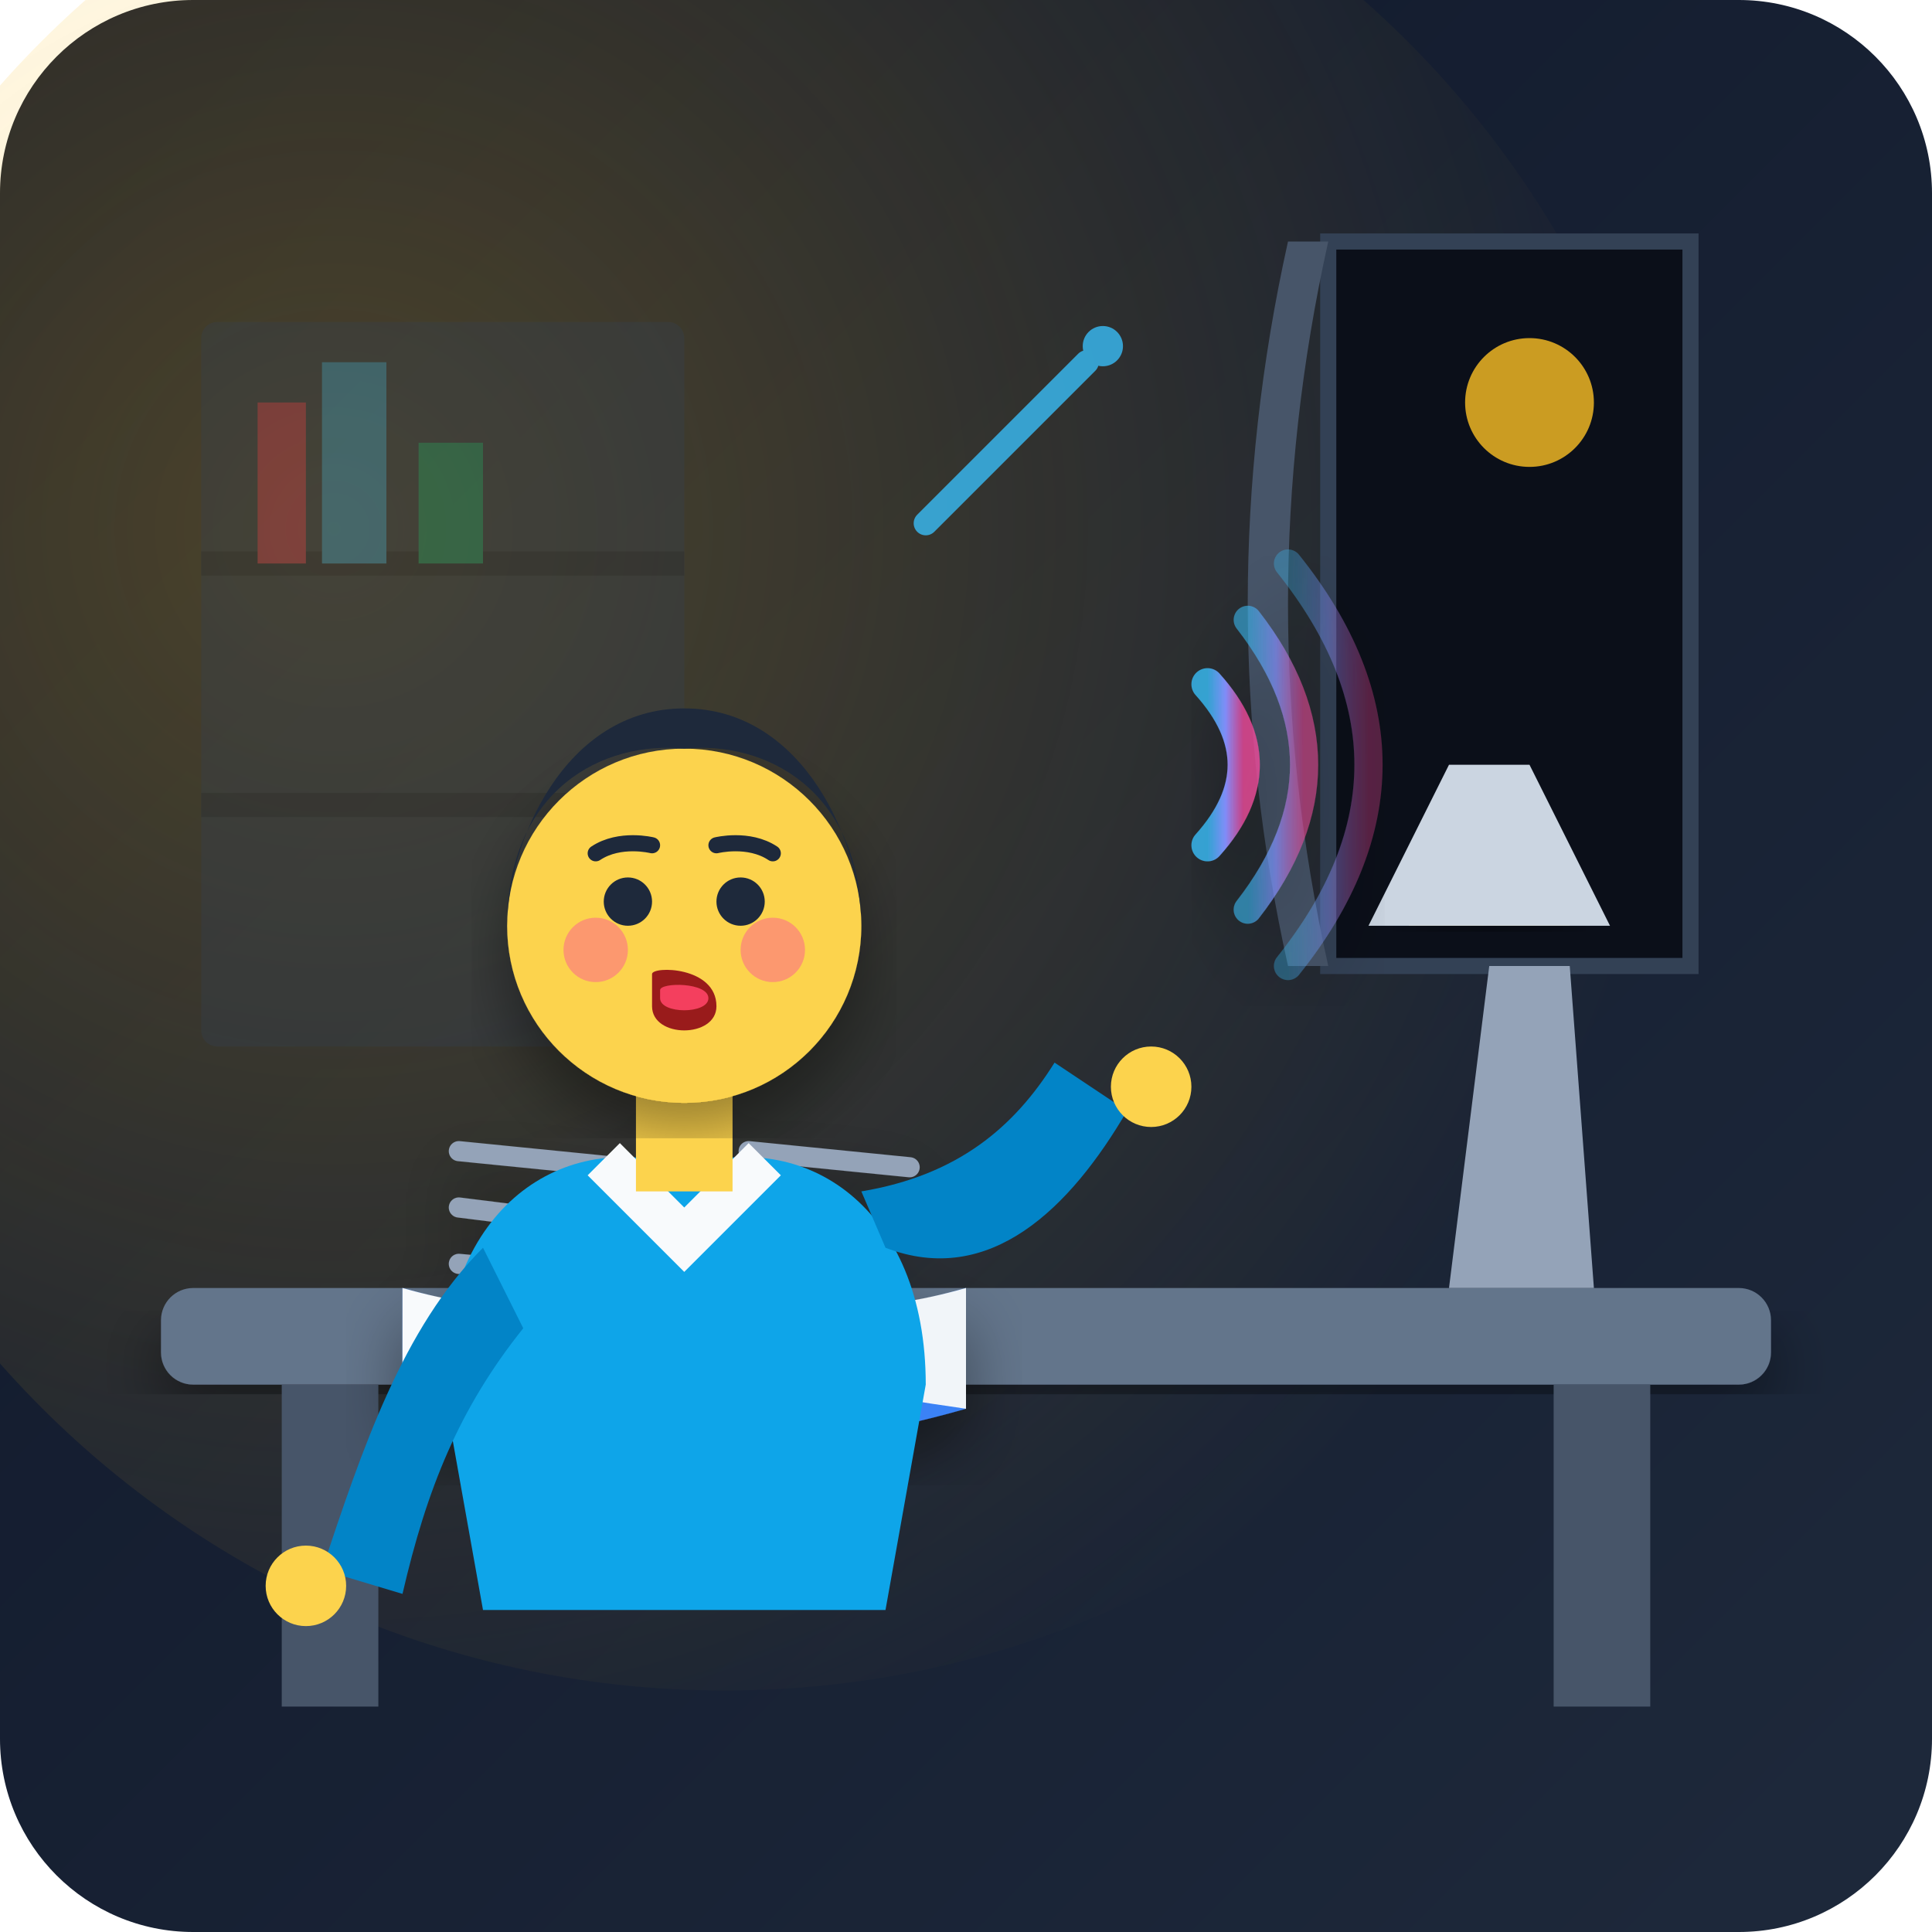
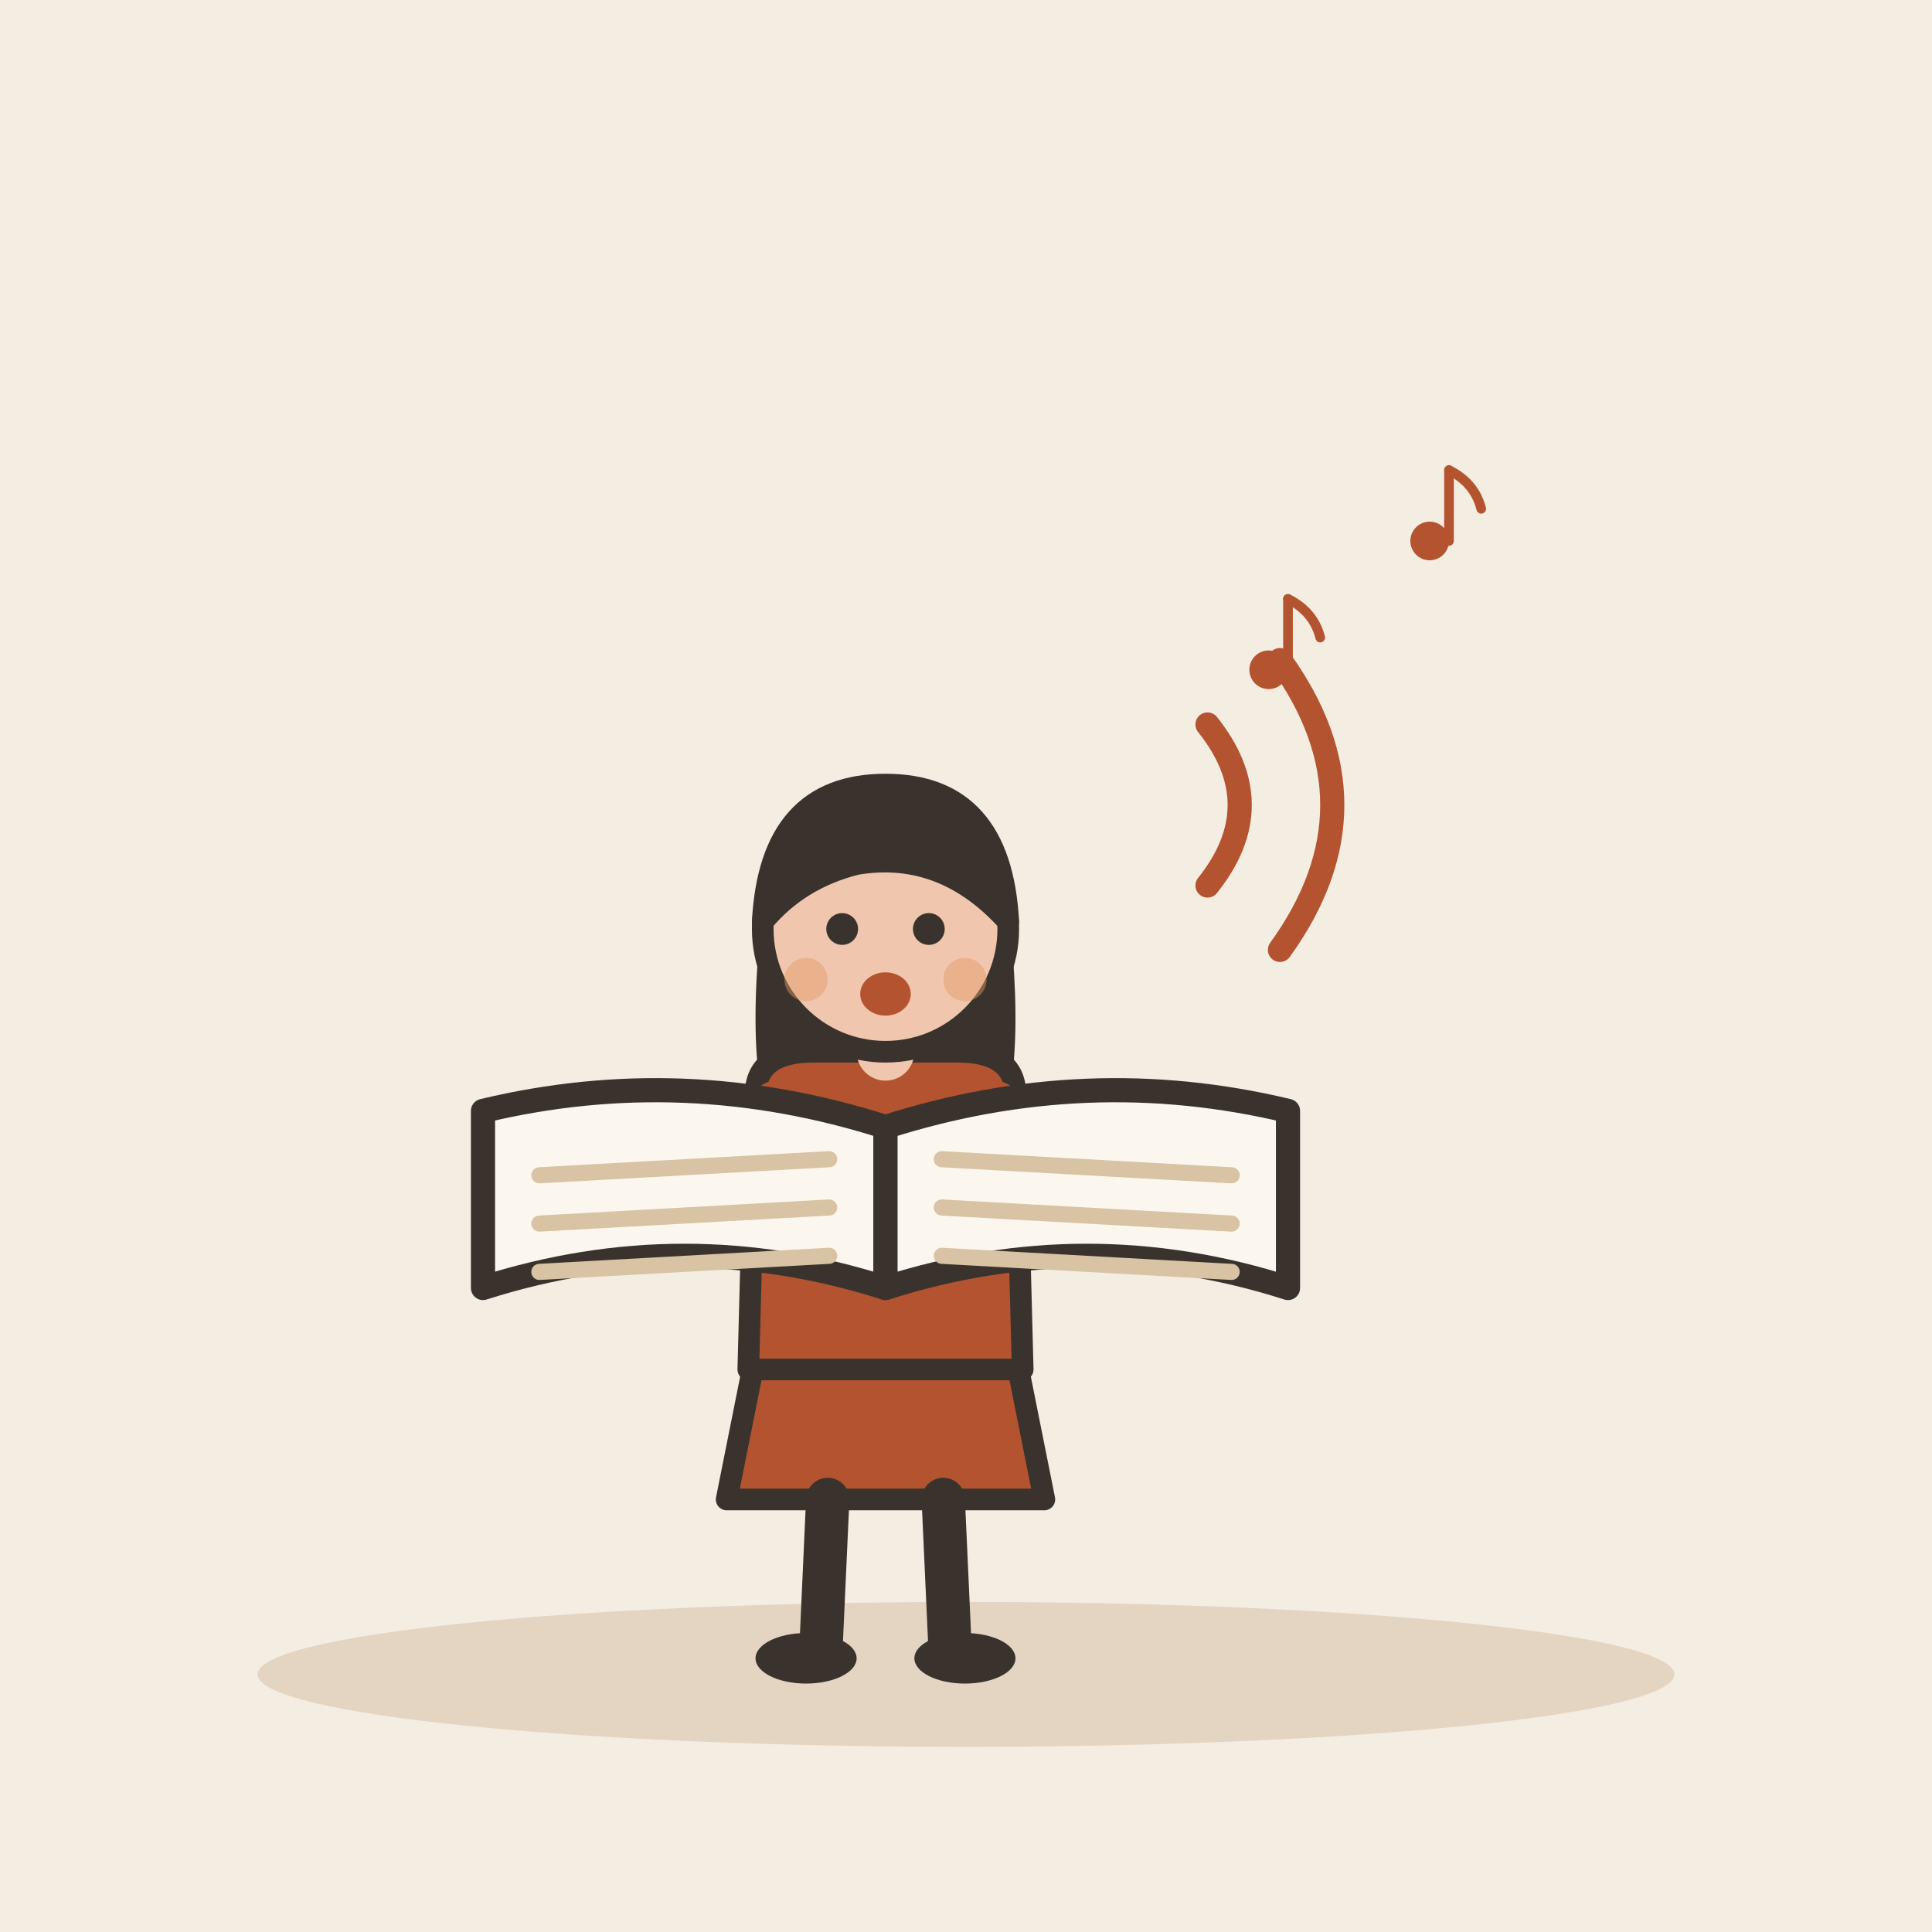
- <svg xmlns="http://www.w3.org/2000/svg" width="240" height="240" viewBox="0 0 240 240">
-   <defs>
-     <linearGradient id="bg-grad" x1="0%" y1="0%" x2="100%" y2="100%">
-       <stop offset="0%" stop-color="#0f172a" />
-       <stop offset="100%" stop-color="#1e293b" />
-     </linearGradient>
-     <radialGradient id="study-light" cx="30%" cy="40%" r="70%">
-       <stop offset="0%" stop-color="#fbbf24" stop-opacity="0.25" />
-       <stop offset="100%" stop-color="#fbbf24" stop-opacity="0" />
-     </radialGradient>
-     <linearGradient id="wave-grad" x1="0%" y1="0%" x2="100%" y2="0%">
-       <stop offset="0%" stop-color="#38bdf8" stop-opacity="0.8" />
-       <stop offset="50%" stop-color="#818cf8" stop-opacity="1" />
-       <stop offset="100%" stop-color="#ec4899" stop-opacity="0.8" />
-     </linearGradient>
-     <filter id="shadow" x="-10%" y="-10%" width="120%" height="120%">
-       <feDropShadow dx="0" dy="4" stdDeviation="4" flood-color="#000000" flood-opacity="0.4" />
-     </filter>
-   </defs>
-   <rect width="240" height="240" rx="24" fill="url(#bg-grad)" />
-   <circle cx="90" cy="90" r="120" fill="url(#study-light)" />
-   <g opacity="0.3">
-     <rect x="25" y="40" width="60" height="90" fill="#334155" rx="2" />
-     <line x1="25" y1="70" x2="85" y2="70" stroke="#1e293b" stroke-width="3" />
-     <line x1="25" y1="100" x2="85" y2="100" stroke="#1e293b" stroke-width="3" />
-     <path d="M32 70 L32 50 L38 50 L38 70 Z" fill="#f43f5e" />
-     <path d="M40 70 L40 45 L48 45 L48 70 Z" fill="#38bdf8" />
-     <path d="M52 70 L52 55 L60 55 L60 70 Z" fill="#10b981" />
+ <svg xmlns="http://www.w3.org/2000/svg" viewBox="0 0 240 240" data-style="editorial">
+   <rect width="240" height="240" fill="#F4EDE2" />
+   <ellipse cx="120" cy="208" rx="88" ry="9" fill="#E3D5C1" />
+   <g transform="translate(110 206) scale(0.897 0.897)">
+     <path d="M-18 -42L-22 -22L22 -22L18 -42Z" fill="#B4532F" stroke="#3A332D" stroke-width="3" stroke-linecap="round" stroke-linejoin="round" />
+     <path d="M-8 -22L-9 0" stroke="#3A332D" stroke-width="6" stroke-linecap="round" fill="none" />
+     <path d="M8 -22L9 0" stroke="#3A332D" stroke-width="6" stroke-linecap="round" fill="none" />
+     <ellipse cx="-11" cy="0" rx="7" ry="3.5" fill="#3A332D" />
+     <ellipse cx="11" cy="0" rx="7" ry="3.5" fill="#3A332D" />
+     <path d="M-17 -104Q-20 -78 -14 -70L-6 -78L6 -78L14 -70Q20 -78 17 -104Z" fill="#3A332D" />
+     <path d="M-18 -78Q-18 -84 -10 -84L10 -84Q18 -84 18 -78L19 -40L-19 -40Z" fill="#B4532F" stroke="#3A332D" stroke-width="3" stroke-linecap="round" stroke-linejoin="round" />
+     <path d="M-15 -76Q-21.5 -71 -20 -66" fill="none" stroke="#B4532F" stroke-width="8" stroke-linecap="round" stroke-linejoin="round" />
+     <circle cx="-20" cy="-66" r="4.6" fill="#F0C7AE" stroke="#3A332D" stroke-linecap="round" stroke-linejoin="round" stroke-width="2" />
+     <path d="M15 -76Q21.5 -71 20 -66" fill="none" stroke="#B4532F" stroke-width="8" stroke-linecap="round" stroke-linejoin="round" />
+     <circle cx="20" cy="-66" r="4.6" fill="#F0C7AE" stroke="#3A332D" stroke-linecap="round" stroke-linejoin="round" stroke-width="2" />
+     <path d="M0 -84L0 -88" stroke="#F0C7AE" stroke-width="8" stroke-linecap="round" fill="none" />
+     <circle cx="0" cy="-101" r="17" fill="#F0C7AE" stroke="#3A332D" stroke-width="3" stroke-linecap="round" stroke-linejoin="round" />
+     <path d="M-17 -102Q-16 -121 0 -121Q16 -121 17 -102Q8 -112 -4 -110Q-12 -108 -17 -102Z" fill="#3A332D" stroke="#3A332D" stroke-width="3" stroke-linecap="round" stroke-linejoin="round" />
+     <circle cx="-6" cy="-101" r="2.2" fill="#3A332D" />
+     <circle cx="6" cy="-101" r="2.2" fill="#3A332D" />
+     <ellipse cx="0" cy="-92" rx="3.5" ry="3" fill="#B4532F" />
+     <circle cx="-11" cy="-94" r="3" fill="#E39A62" opacity="0.45" />
+     <circle cx="11" cy="-94" r="3" fill="#E39A62" opacity="0.45" />
  </g>
-   <path d="M165 30 L210 30 L210 120 L165 120 Z" fill="#0b0f19" stroke="#334155" stroke-width="2" />
-   <circle cx="190" cy="50" r="8" fill="#fbbf24" opacity="0.8" />
-   <path d="M165 30 Q155 75 165 120 L160 120 Q150 75 160 30 Z" fill="#475569" />
-   <rect x="20" y="160" width="200" height="12" rx="4" fill="#64748b" filter="url(#shadow)" />
-   <rect x="35" y="172" width="12" height="40" fill="#475569" />
-   <rect x="193" y="172" width="12" height="40" fill="#475569" />
-   <path d="M180 160 L185 120 L195 120 L198 160 Z" fill="#94a3b8" />
-   <path d="M175 115 C175 105 195 105 195 115 Z" fill="#fbbf24" filter="url(#shadow)" />
-   <path d="M170 115 L200 115 L190 95 L180 95 Z" fill="#cbd5e1" />
-   <g transform="translate(85, 135)" filter="url(#shadow)">
-     <path d="M-35 25 Q0 35 35 25 L35 40 Q0 50 -35 40 Z" fill="#3b82f6" />
-     <path d="M-35 25 Q0 35 0 0 L0 30 Q0 35 -35 40 Z" fill="#f8fafc" />
-     <path d="M35 25 Q0 35 0 0 L0 30 Q0 35 35 40 Z" fill="#f1f5f9" />
-     <line x1="0" y1="0" x2="0" y2="30" stroke="#cbd5e1" stroke-width="2" />
-     <line x1="-28" y1="8" x2="-8" y2="10" stroke="#94a3b8" stroke-width="2.5" stroke-linecap="round" />
-     <line x1="-28" y1="15" x2="-12" y2="17" stroke="#94a3b8" stroke-width="2.5" stroke-linecap="round" />
-     <line x1="-28" y1="22" x2="-6" y2="24" stroke="#94a3b8" stroke-width="2.5" stroke-linecap="round" />
-     <line x1="8" y1="8" x2="28" y2="10" stroke="#94a3b8" stroke-width="2.5" stroke-linecap="round" />
-     <line x1="8" y1="15" x2="22" y2="17" stroke="#94a3b8" stroke-width="2.5" stroke-linecap="round" />
-     <line x1="8" y1="22" x2="26" y2="24" stroke="#94a3b8" stroke-width="2.5" stroke-linecap="round" />
+   <g transform="translate(110 140)">
+     <path d="M0 0Q-25 -8 -50 -2L-50 20Q-25 12 0 20Z" fill="#FBF6EE" stroke="#3A332D" stroke-width="3" stroke-linecap="round" stroke-linejoin="round" />
+     <path d="M0 0Q25 -8 50 -2L50 20Q25 12 0 20Z" fill="#FBF6EE" stroke="#3A332D" stroke-width="3" stroke-linecap="round" stroke-linejoin="round" />
+     <path d="M-43 6L-7 4" stroke="#D8C3A5" stroke-width="2" stroke-linecap="round" fill="none" />
+     <path d="M7 4L43 6" stroke="#D8C3A5" stroke-width="2" stroke-linecap="round" fill="none" />
+     <path d="M-43 12L-7 10" stroke="#D8C3A5" stroke-width="2" stroke-linecap="round" fill="none" />
+     <path d="M7 10L43 12" stroke="#D8C3A5" stroke-width="2" stroke-linecap="round" fill="none" />
+     <path d="M-43 18L-7 16" stroke="#D8C3A5" stroke-width="2" stroke-linecap="round" fill="none" />
+     <path d="M7 16L43 18" stroke="#D8C3A5" stroke-width="2" stroke-linecap="round" fill="none" />
  </g>
-   <g transform="translate(85, 90)">
-     <path d="M-30 82 C-30 60 -15 50 0 55 C15 50 30 60 30 82 L25 110 L-25 110 Z" fill="#0ea5e9" />
-     <path d="M-12 56 L0 68 L12 56 L8 52 L0 60 L-8 52 Z" fill="#f8fafc" />
-     <rect x="-6" y="42" width="12" height="16" fill="#fcd34d" />
-     <circle cx="0" cy="25" r="22" fill="#fcd34d" filter="url(#shadow)" />
-     <path d="M-22 25 C-22 8 -10 2 0 3 C10 2 22 8 22 25 C22 15 15 -2 0 -2 C-15 -2 -22 15 -22 25 Z" fill="#1e293b" />
-     <circle cx="-7" cy="22" r="3" fill="#1e293b" />
-     <circle cx="7" cy="22" r="3" fill="#1e293b" />
-     <path d="M-11 16 C-8 14 -4 15 -4 15" stroke="#1e293b" stroke-width="2" stroke-linecap="round" />
-     <path d="M11 16 C8 14 4 15 4 15" stroke="#1e293b" stroke-width="2" stroke-linecap="round" />
-     <circle cx="-11" cy="28" r="4" fill="#fb7185" opacity="0.6" />
-     <circle cx="11" cy="28" r="4" fill="#fb7185" opacity="0.6" />
-     <path d="M-4 31 C-4 30 4 30 4 35 C4 39 -4 39 -4 35 Z" fill="#991b1b" />
-     <path d="M-3 33 C-3 32 3 32 3 34 C3 36 -3 36 -3 34 Z" fill="#f43f5e" />
-     <path d="M-25 65 C-35 75 -40 90 -45 105 L-35 108 C-32 95 -28 85 -20 75 Z" fill="#0284c7" />
-     <circle cx="-47" cy="107" r="5" fill="#fcd34d" />
-     <path d="M25 65 C38 70 48 60 55 48 L46 42 C41 50 34 56 22 58 Z" fill="#0284c7" />
-     <circle cx="58" cy="45" r="5" fill="#fcd34d" />
+   <g transform="translate(160 80) scale(0.4 0.4)">
+     <circle cx="-6" cy="8" r="6" fill="#B4532F" />
+     <path d="M0 8L0 -14" stroke="#B4532F" stroke-width="3" stroke-linecap="round" fill="none" />
+     <path d="M0 -14Q8 -10 10 -2" fill="none" stroke="#B4532F" stroke-width="3" stroke-linecap="round" stroke-linejoin="round" />
  </g>
-   <g transform="translate(145, 95)" filter="url(#shadow)">
-     <path d="M 15 -25 Q 35 0 15 25" fill="none" stroke="url(#wave-grad)" stroke-width="3.5" stroke-linecap="round" opacity="0.4" />
-     <path d="M 10 -18 Q 24 0 10 18" fill="none" stroke="url(#wave-grad)" stroke-width="3.5" stroke-linecap="round" opacity="0.7" />
-     <path d="M 5 -10 Q 14 0 5 10" fill="none" stroke="url(#wave-grad)" stroke-width="4" stroke-linecap="round" opacity="1" />
+   <g transform="translate(180 64) scale(0.4 0.4)">
+     <circle cx="-6" cy="8" r="6" fill="#B4532F" />
+     <path d="M0 8L0 -14" stroke="#B4532F" stroke-width="3" stroke-linecap="round" fill="none" />
+     <path d="M0 -14Q8 -10 10 -2" fill="none" stroke="#B4532F" stroke-width="3" stroke-linecap="round" stroke-linejoin="round" />
  </g>
-   <g transform="translate(115, 60)" opacity="0.8">
-     <path d="M 0 5 Q 10 -5 20 -15" fill="none" stroke="#38bdf8" stroke-width="3" stroke-linecap="round" />
-     <circle cx="22" cy="-17" r="2.5" fill="#38bdf8" />
-   </g>
+   <path d="M150 90Q158 100 150 110" fill="none" stroke="#B4532F" stroke-width="3" stroke-linecap="round" stroke-linejoin="round" />
+   <path d="M159 82Q172 100 159 118" fill="none" stroke="#B4532F" stroke-width="3" stroke-linecap="round" stroke-linejoin="round" />
</svg>
